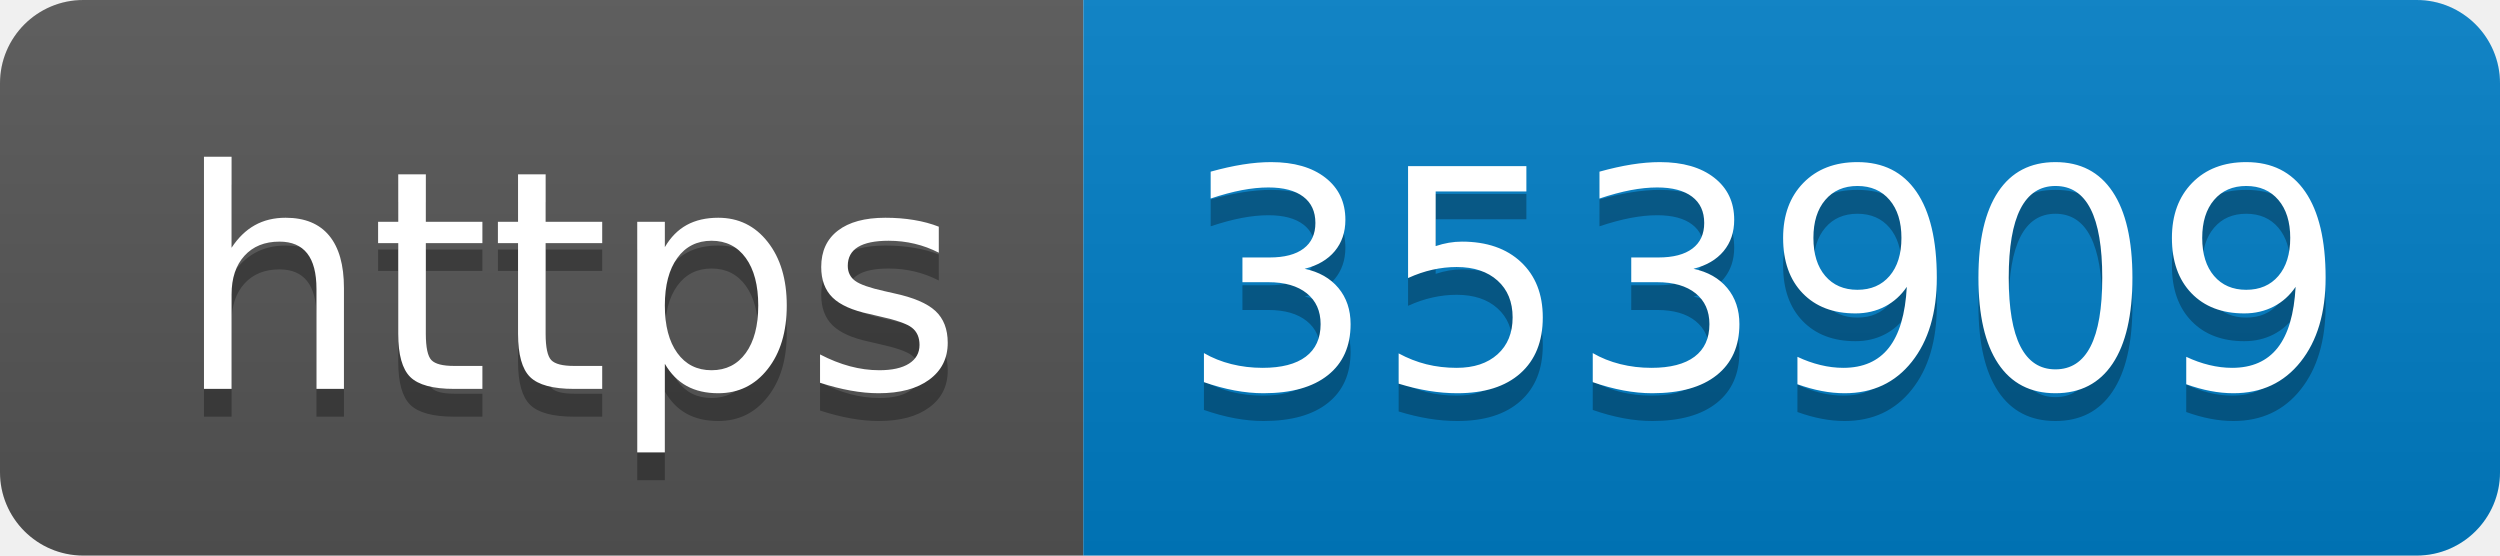
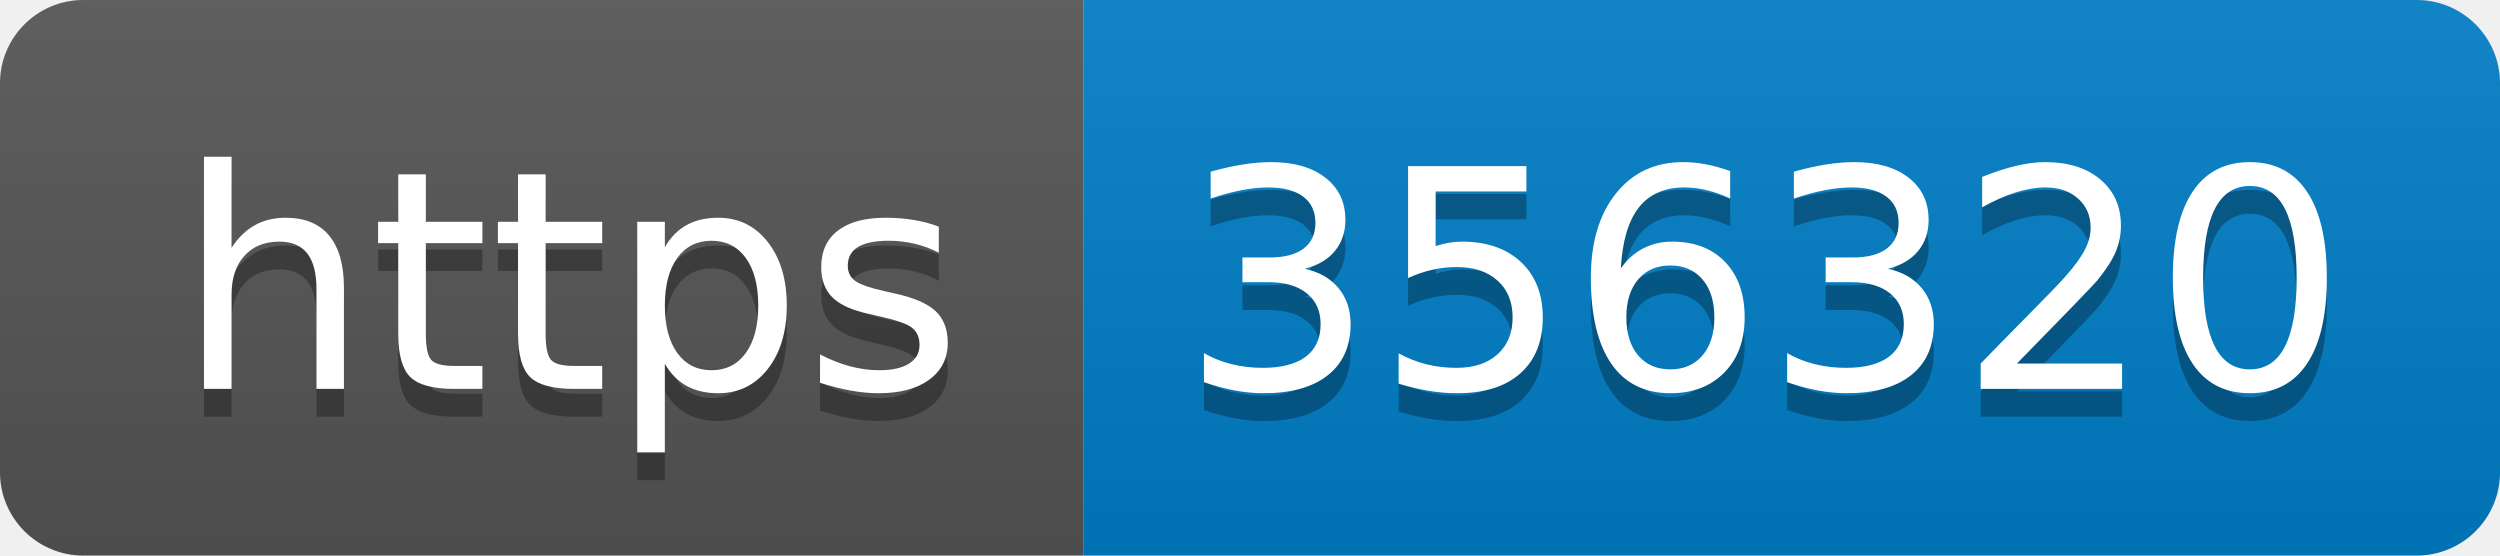
- <svg xmlns="http://www.w3.org/2000/svg" width="90" height="20" role="img" aria-label="https: 353909">
+ <svg xmlns="http://www.w3.org/2000/svg" width="90" height="20" role="img" aria-label="https: 356320">
  <linearGradient id="s" x2="0" y2="100%">
    <stop offset="0" stop-color="#bbb" stop-opacity=".1" />
    <stop offset="1" stop-opacity=".1" />
  </linearGradient>
  <clipPath id="r">
    <rect width="90" height="20" rx="3" fill="#fff" />
  </clipPath>
  <g clip-path="url(#r)">
    <rect width="39" height="20" fill="#555" />
    <rect x="39" width="51" height="20" fill="#007ec6" />
    <rect width="90" height="20" fill="url(#s)" />
  </g>
  <g fill="#fff" text-anchor="middle" font-family="Verdana,Geneva,DejaVu Sans,sans-serif" text-rendering="geometricPrecision" font-size="110">
    <text aria-hidden="true" x="205" y="150" fill="#010101" fill-opacity=".3" transform="scale(.1)" textLength="290">https</text>
    <text x="205" y="140" transform="scale(.1)" fill="#fff" textLength="290">https</text>
-     <text aria-hidden="true" x="635" y="150" fill="#010101" fill-opacity=".3" transform="scale(.1)" textLength="410">353909</text>
-     <text x="635" y="140" transform="scale(.1)" fill="#fff" textLength="410">353909</text>
+     <text aria-hidden="true" x="635" y="150" fill="#010101" fill-opacity=".3" transform="scale(.1)" textLength="410">356320</text>
+     <text x="635" y="140" transform="scale(.1)" fill="#fff" textLength="410">356320</text>
  </g>
</svg>
